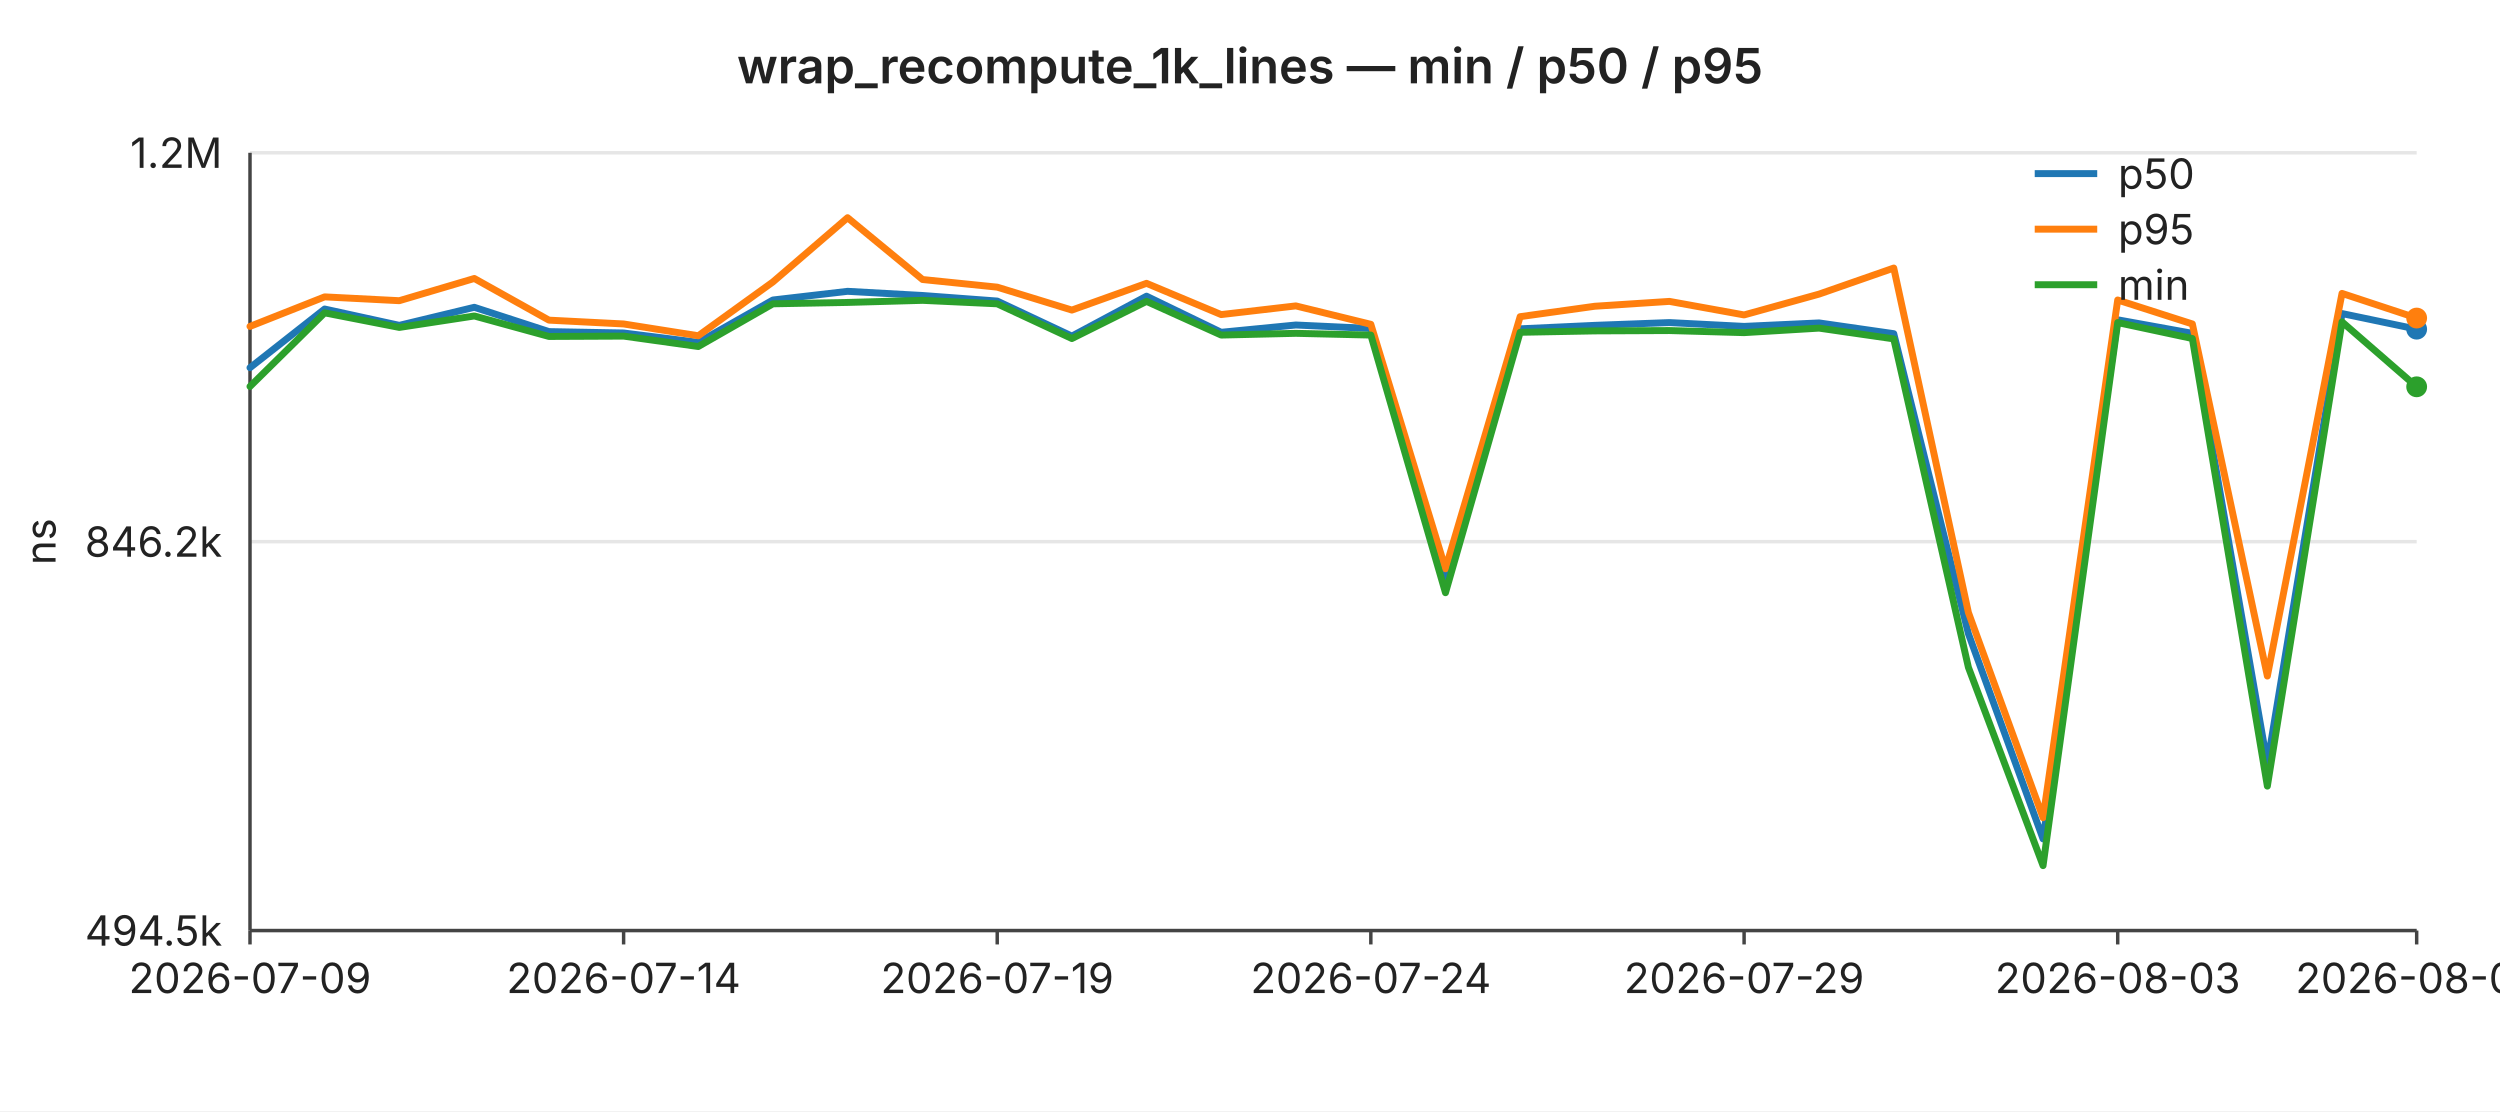
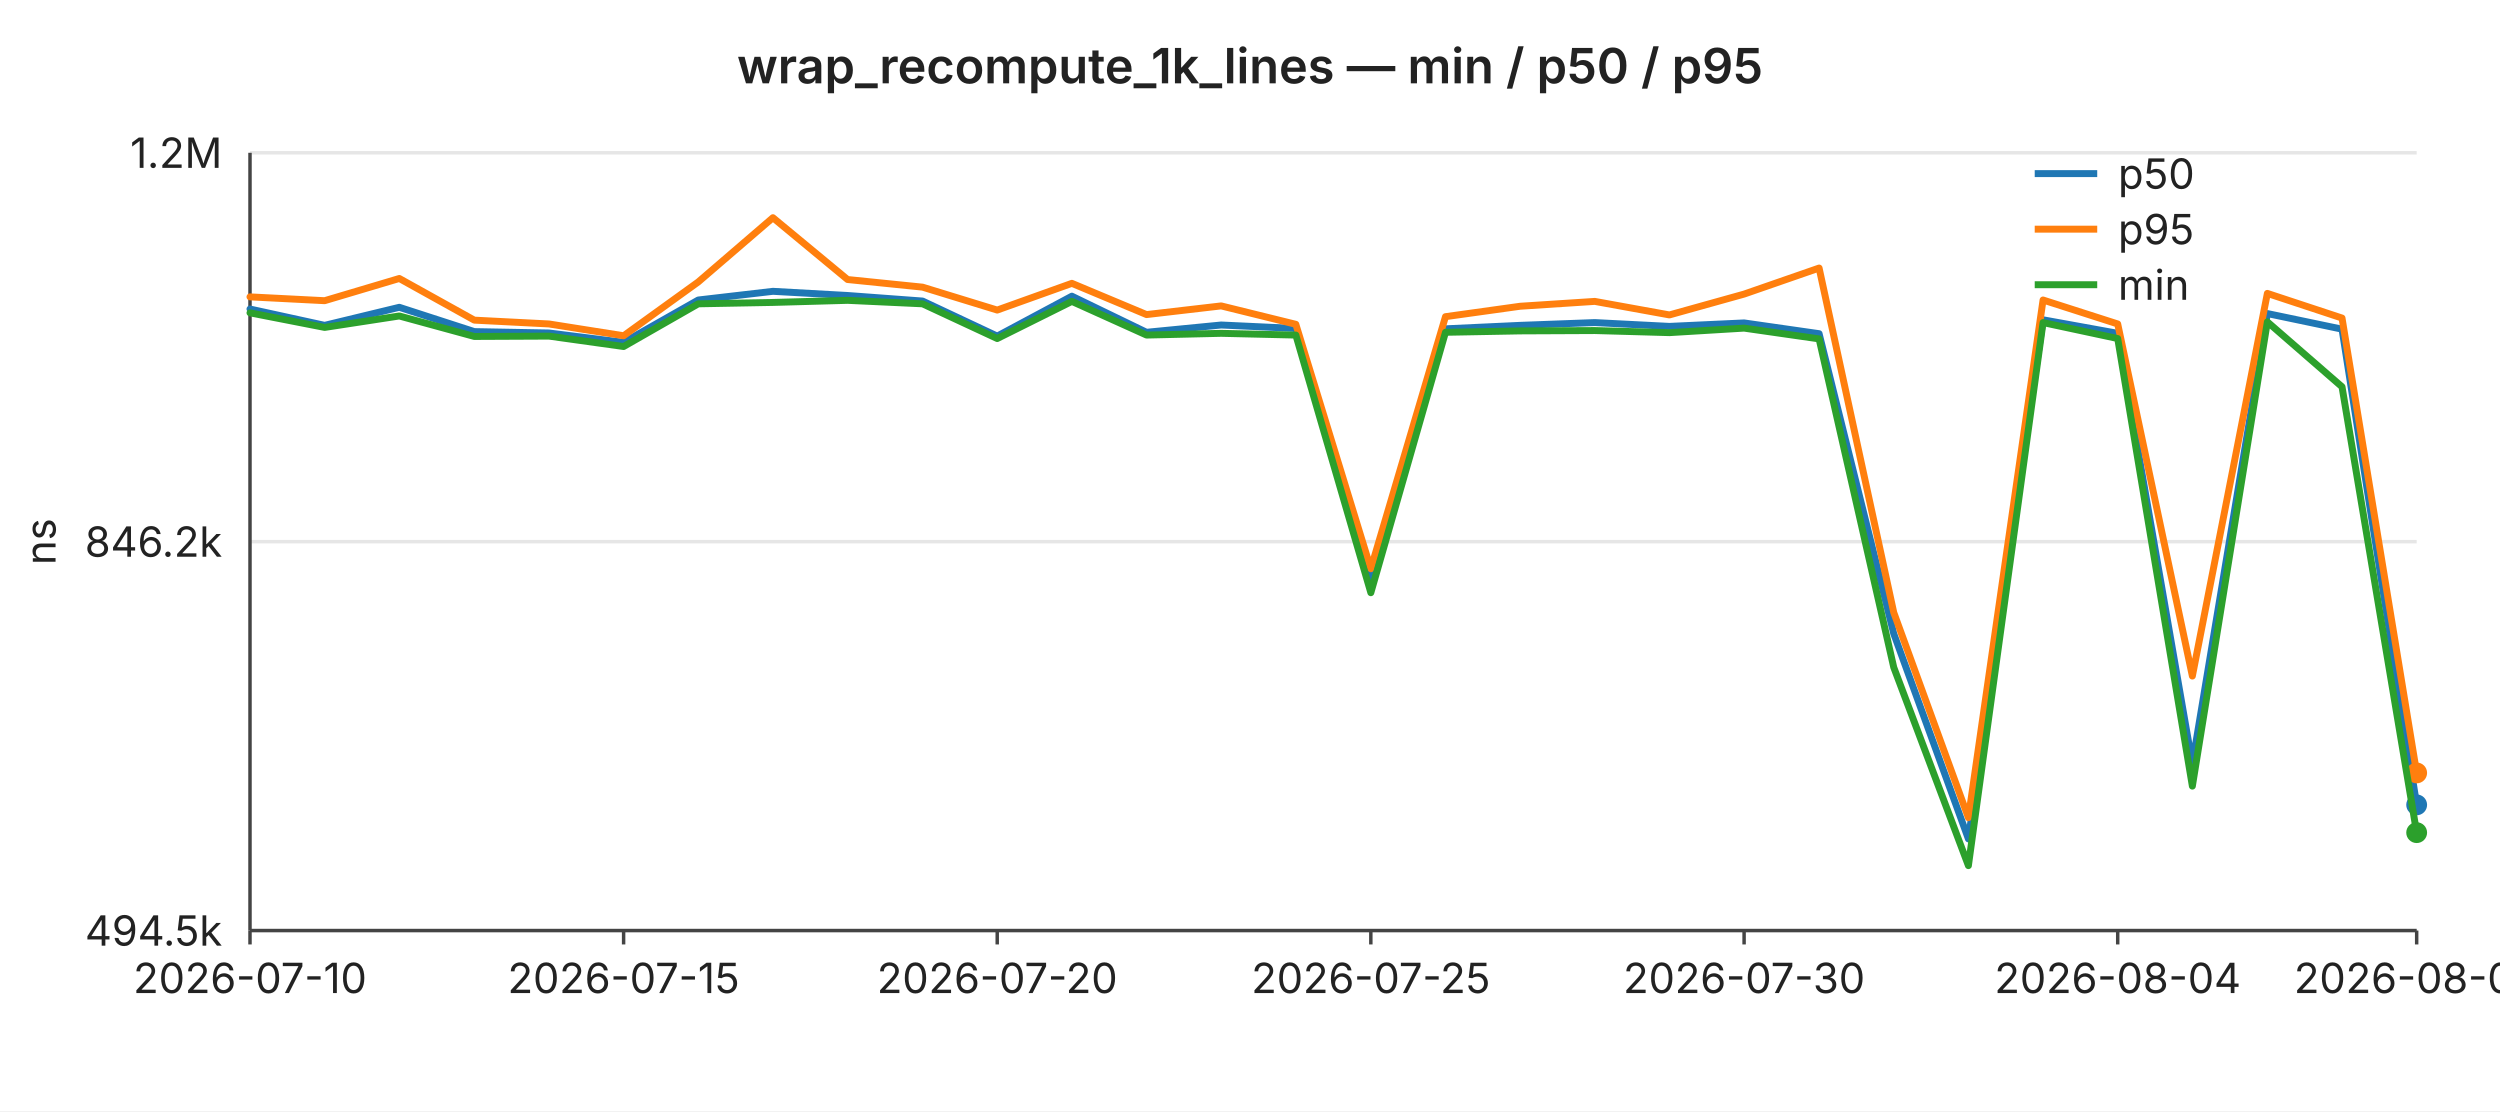
<svg xmlns="http://www.w3.org/2000/svg" width="720" height="320" viewBox="0 0 720 320" font-family="-apple-system,BlinkMacSystemFont,Segoe UI,sans-serif" font-size="12">
  <rect width="720" height="320" fill="#ffffff" />
  <text x="360" y="24" text-anchor="middle" font-size="14" font-weight="600" fill="#222">wrap_recompute_1k_lines — min / p50 / p95</text>
  <line x1="72" y1="44.0" x2="696" y2="44.0" stroke="#e6e6e6" stroke-width="1" />
  <text x="64" y="44.0" text-anchor="end" dominant-baseline="middle" fill="#222">1.2M</text>
  <line x1="72" y1="156.0" x2="696" y2="156.0" stroke="#e6e6e6" stroke-width="1" />
  <text x="64" y="156.0" text-anchor="end" dominant-baseline="middle" fill="#222">846.2k</text>
  <line x1="72" y1="268.0" x2="696" y2="268.0" stroke="#e6e6e6" stroke-width="1" />
  <text x="64" y="268.0" text-anchor="end" dominant-baseline="middle" fill="#222">494.5k</text>
  <text x="16" y="156" text-anchor="middle" fill="#222" transform="rotate(-90 16 156)">ns</text>
  <line x1="72" y1="44" x2="72" y2="268" stroke="#444" stroke-width="1" />
  <line x1="72" y1="268" x2="696" y2="268" stroke="#444" stroke-width="1" />
  <line x1="72.0" y1="268" x2="72.0" y2="272" stroke="#444" stroke-width="1" />
-   <text x="72.0" y="286" text-anchor="middle" fill="#222">2026-07-09</text>
+   <text x="72.0" y="286" text-anchor="middle" fill="#222">2026-07-10</text>
  <line x1="179.6" y1="268" x2="179.6" y2="272" stroke="#444" stroke-width="1" />
-   <text x="179.6" y="286" text-anchor="middle" fill="#222">2026-07-14</text>
+   <text x="179.6" y="286" text-anchor="middle" fill="#222">2026-07-15</text>
  <line x1="287.2" y1="268" x2="287.2" y2="272" stroke="#444" stroke-width="1" />
-   <text x="287.2" y="286" text-anchor="middle" fill="#222">2026-07-19</text>
+   <text x="287.2" y="286" text-anchor="middle" fill="#222">2026-07-20</text>
  <line x1="394.8" y1="268" x2="394.8" y2="272" stroke="#444" stroke-width="1" />
-   <text x="394.8" y="286" text-anchor="middle" fill="#222">2026-07-24</text>
+   <text x="394.8" y="286" text-anchor="middle" fill="#222">2026-07-25</text>
  <line x1="502.3" y1="268" x2="502.3" y2="272" stroke="#444" stroke-width="1" />
-   <text x="502.3" y="286" text-anchor="middle" fill="#222">2026-07-29</text>
+   <text x="502.3" y="286" text-anchor="middle" fill="#222">2026-07-30</text>
  <line x1="609.9" y1="268" x2="609.9" y2="272" stroke="#444" stroke-width="1" />
-   <text x="609.9" y="286" text-anchor="middle" fill="#222">2026-08-03</text>
+   <text x="609.9" y="286" text-anchor="middle" fill="#222">2026-08-04</text>
  <line x1="696.0" y1="268" x2="696.0" y2="272" stroke="#444" stroke-width="1" />
-   <text x="696.0" y="286" text-anchor="middle" fill="#222">2026-08-07</text>
-   <polyline fill="none" stroke="#1f77b4" stroke-width="2" stroke-linejoin="round" stroke-linecap="round" points="72.0,105.9 93.5,89.0 115.0,93.7 136.6,88.5 158.1,95.5 179.6,95.9 201.1,98.6 222.6,86.4 244.1,83.9 265.7,85.1 287.2,86.7 308.7,96.8 330.2,85.3 351.7,95.7 373.2,93.6 394.8,94.6 416.3,167.3 437.8,94.7 459.3,93.7 480.8,92.9 502.3,94.0 523.9,93.0 545.4,96.1 566.9,182.5 588.4,241.6 609.9,92.1 631.4,96.0 653.0,220.0 674.5,90.3 696.0,94.8" />
-   <circle cx="696.0" cy="94.8" r="3" fill="#1f77b4" />
-   <polyline fill="none" stroke="#ff7f0e" stroke-width="2" stroke-linejoin="round" stroke-linecap="round" points="72.0,94.0 93.5,85.5 115.0,86.6 136.6,80.2 158.1,92.2 179.6,93.3 201.1,96.7 222.6,81.2 244.1,62.7 265.7,80.5 287.2,82.7 308.7,89.3 330.2,81.6 351.7,90.6 373.2,88.1 394.8,93.4 416.3,163.8 437.8,91.2 459.3,88.2 480.8,86.8 502.3,90.7 523.9,84.7 545.4,77.2 566.9,176.4 588.4,235.5 609.9,86.4 631.4,93.3 653.0,194.7 674.5,84.5 696.0,91.6" />
-   <circle cx="696.0" cy="91.6" r="3" fill="#ff7f0e" />
-   <polyline fill="none" stroke="#2ca02c" stroke-width="2" stroke-linejoin="round" stroke-linecap="round" points="72.0,111.3 93.5,90.1 115.0,94.3 136.6,91.0 158.1,96.9 179.6,96.8 201.1,99.8 222.6,87.5 244.1,87.1 265.7,86.5 287.2,87.5 308.7,97.5 330.2,86.8 351.7,96.5 373.2,96.0 394.8,96.5 416.3,170.7 437.8,95.7 459.3,95.3 480.8,95.2 502.3,95.8 523.9,94.5 545.4,97.6 566.9,192.2 588.4,249.3 609.9,92.9 631.4,97.5 653.0,226.4 674.5,92.7 696.0,111.4" />
-   <circle cx="696.0" cy="111.4" r="3" fill="#2ca02c" />
+   <text x="696.0" y="286" text-anchor="middle" fill="#222">2026-08-08</text>
+   <polyline fill="none" stroke="#1f77b4" stroke-width="2" stroke-linejoin="round" stroke-linecap="round" points="72.0,89.0 93.5,93.7 115.0,88.5 136.6,95.5 158.1,95.9 179.6,98.6 201.1,86.4 222.6,83.9 244.1,85.1 265.7,86.7 287.2,96.8 308.7,85.3 330.2,95.7 351.7,93.6 373.2,94.6 394.8,167.3 416.3,94.7 437.8,93.7 459.3,92.9 480.8,94.0 502.3,93.0 523.9,96.1 545.4,182.5 566.9,241.6 588.4,92.1 609.9,96.0 631.4,220.0 653.0,90.3 674.5,94.8 696.0,231.8" />
+   <circle cx="696.0" cy="231.8" r="3" fill="#1f77b4" />
+   <polyline fill="none" stroke="#ff7f0e" stroke-width="2" stroke-linejoin="round" stroke-linecap="round" points="72.0,85.5 93.5,86.6 115.0,80.2 136.6,92.2 158.1,93.3 179.6,96.7 201.1,81.2 222.6,62.7 244.1,80.5 265.7,82.7 287.2,89.3 308.7,81.6 330.2,90.6 351.7,88.1 373.2,93.4 394.8,163.8 416.3,91.2 437.8,88.2 459.3,86.8 480.8,90.7 502.3,84.7 523.9,77.2 545.4,176.4 566.9,235.5 588.4,86.4 609.9,93.3 631.4,194.7 653.0,84.5 674.5,91.6 696.0,222.6" />
+   <circle cx="696.0" cy="222.6" r="3" fill="#ff7f0e" />
+   <polyline fill="none" stroke="#2ca02c" stroke-width="2" stroke-linejoin="round" stroke-linecap="round" points="72.0,90.1 93.5,94.3 115.0,91.0 136.6,96.9 158.1,96.8 179.6,99.8 201.1,87.5 222.6,87.1 244.1,86.5 265.7,87.5 287.2,97.5 308.7,86.8 330.2,96.5 351.7,96.0 373.2,96.5 394.8,170.7 416.3,95.7 437.8,95.3 459.3,95.2 480.8,95.8 502.3,94.5 523.9,97.6 545.4,192.2 566.9,249.3 588.4,92.9 609.9,97.5 631.4,226.4 653.0,92.7 674.5,111.4 696.0,239.8" />
+   <circle cx="696.0" cy="239.8" r="3" fill="#2ca02c" />
  <line x1="586" y1="50" x2="604" y2="50" stroke="#1f77b4" stroke-width="2" />
  <text x="610" y="50" dominant-baseline="middle" fill="#222">p50</text>
  <line x1="586" y1="66" x2="604" y2="66" stroke="#ff7f0e" stroke-width="2" />
  <text x="610" y="66" dominant-baseline="middle" fill="#222">p95</text>
  <line x1="586" y1="82" x2="604" y2="82" stroke="#2ca02c" stroke-width="2" />
  <text x="610" y="82" dominant-baseline="middle" fill="#222">min</text>
</svg>
